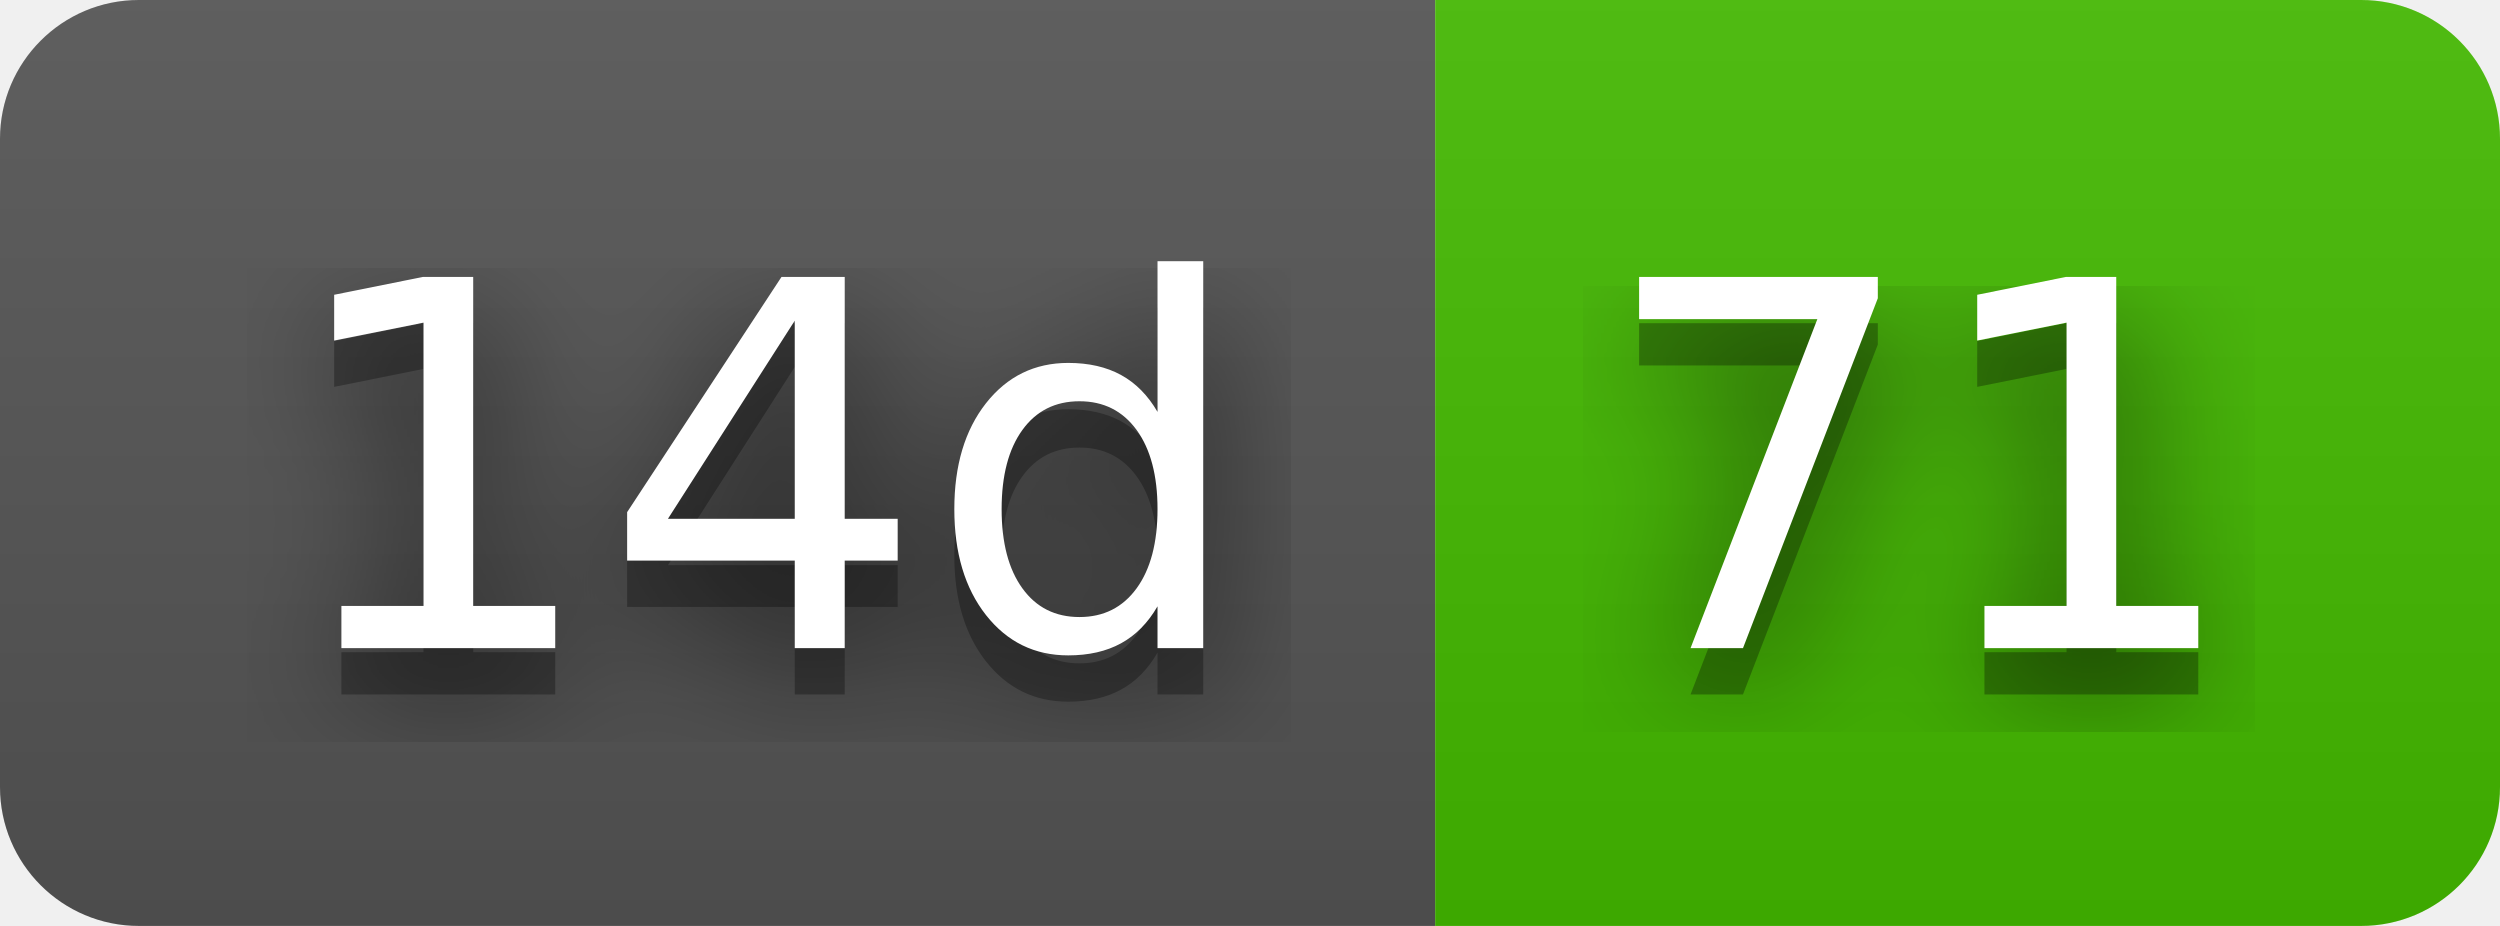
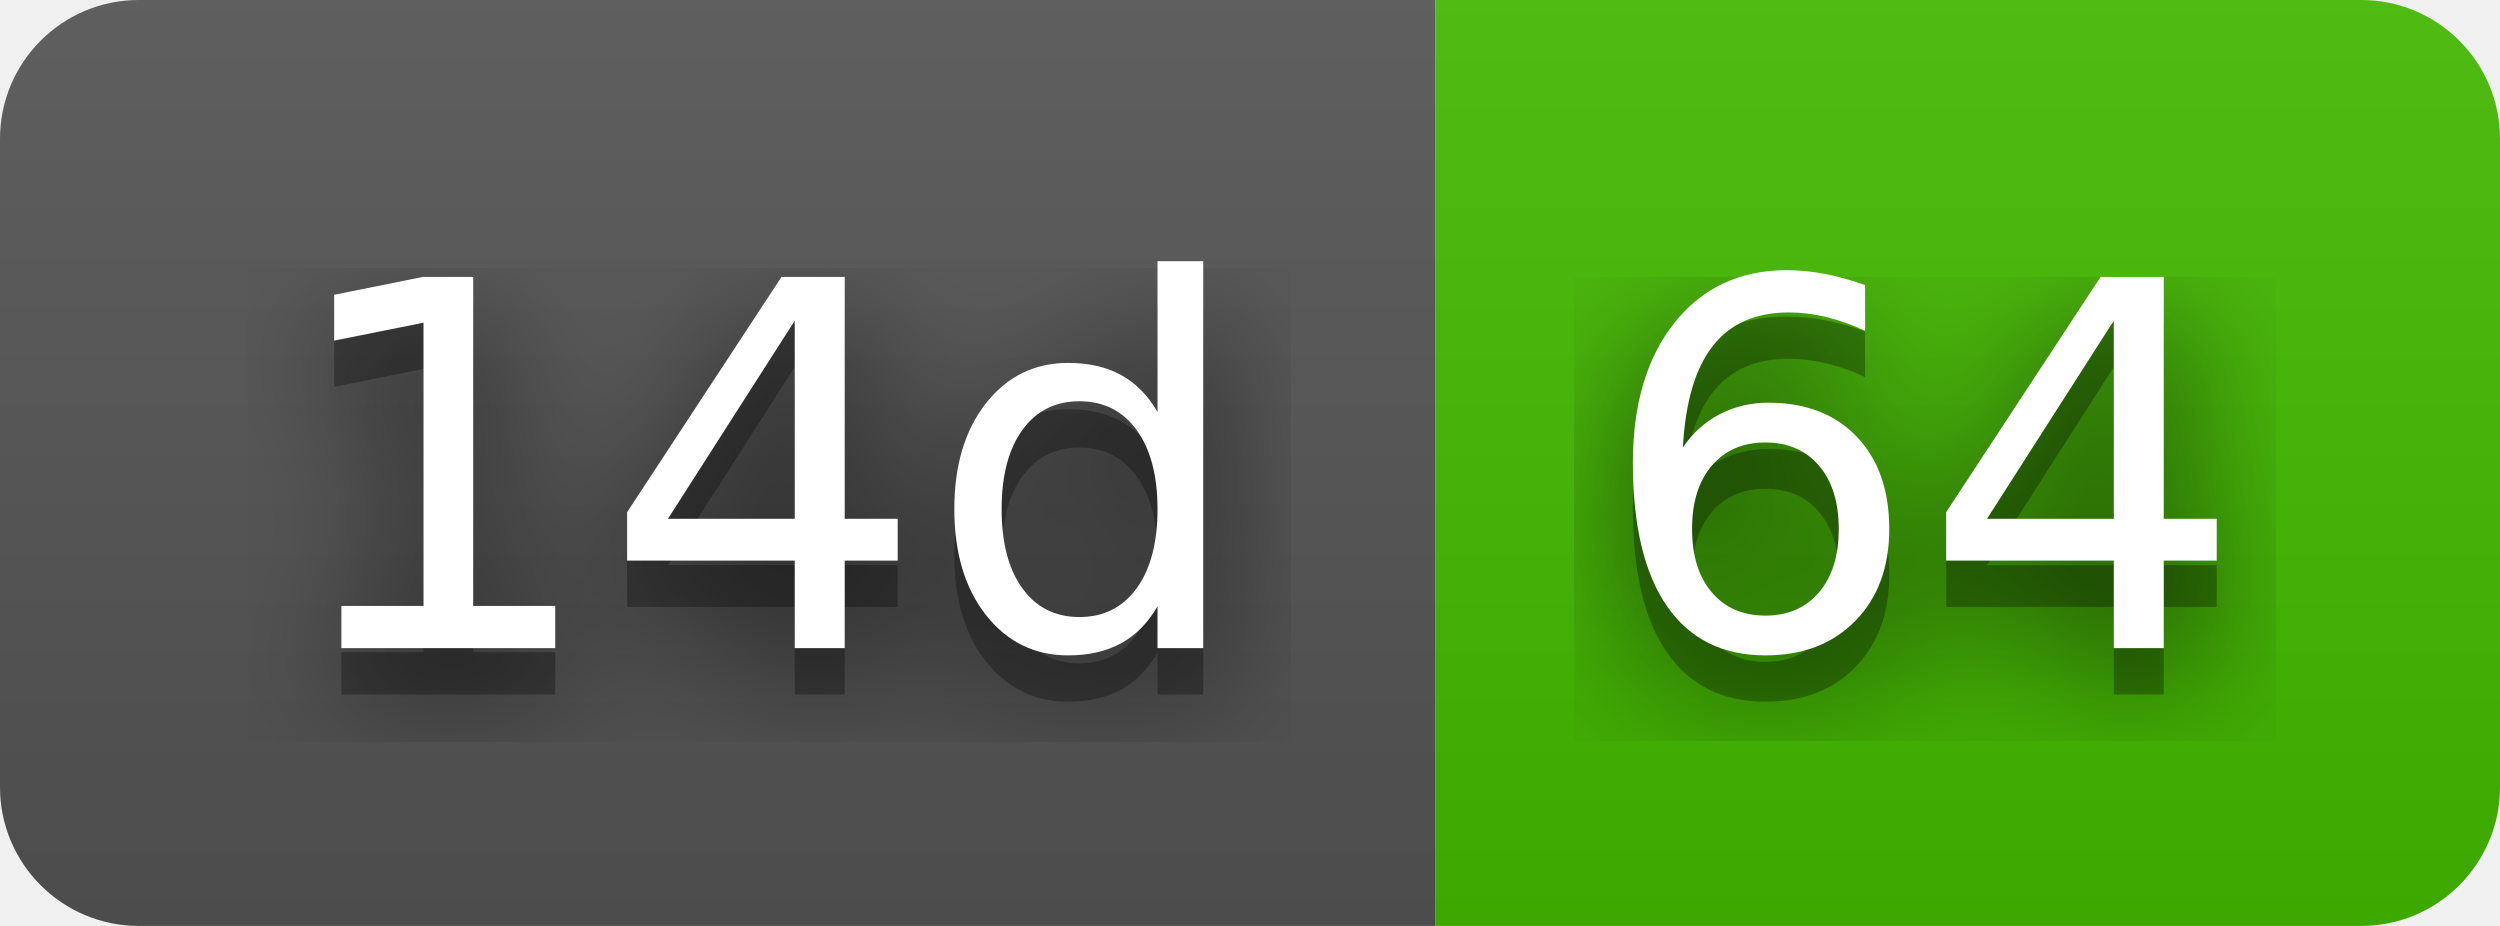
- <svg xmlns="http://www.w3.org/2000/svg" width="54" height="20" role="img" aria-label="14d: 71">
+ <svg xmlns="http://www.w3.org/2000/svg" width="54" height="20" role="img" aria-label="14d: 64">
  <filter id="blur">
    <feGaussianBlur stdDeviation="16" />
  </filter>
  <linearGradient id="s" x2="0" y2="100%">
    <stop offset="0" stop-color="#bbb" stop-opacity=".1" />
    <stop offset="1" stop-opacity=".1" />
  </linearGradient>
  <clipPath id="r">
    <rect width="54" height="20" rx="3" />
  </clipPath>
  <g clip-path="url(#r)">
    <rect width="31" height="20" fill="#555" />
    <rect x="31" width="23" height="20" fill="#4b0" />
    <rect width="54" height="20" fill="url(#s)" />
  </g>
  <g fill="#fff" text-anchor="middle" font-family="Verdana,Geneva,DejaVu Sans,sans-serif" text-rendering="geometricPrecision" font-size="110">
    <g transform="scale(.1)">
      <g aria-hidden="true" fill="#010101">
        <text x="165" y="150" fill-opacity=".8" filter="url(#blur)" textLength="210">14d</text>
        <text x="165" y="150" fill-opacity=".3" textLength="210">14d</text>
      </g>
      <text x="165" y="140" textLength="210">14d</text>
    </g>
    <g transform="scale(.1)">
      <g aria-hidden="true" fill="#010101">
-         <text x="415" y="150" fill-opacity=".8" filter="url(#blur)" textLength="130">71</text>
-         <text x="415" y="150" fill-opacity=".3" textLength="130">71</text>
+         <text x="415" y="150" fill-opacity=".8" filter="url(#blur)" textLength="130">64</text>
+         <text x="415" y="150" fill-opacity=".3" textLength="130">64</text>
      </g>
-       <text x="415" y="140" textLength="130">71</text>
+       <text x="415" y="140" textLength="130">64</text>
    </g>
  </g>
</svg>
